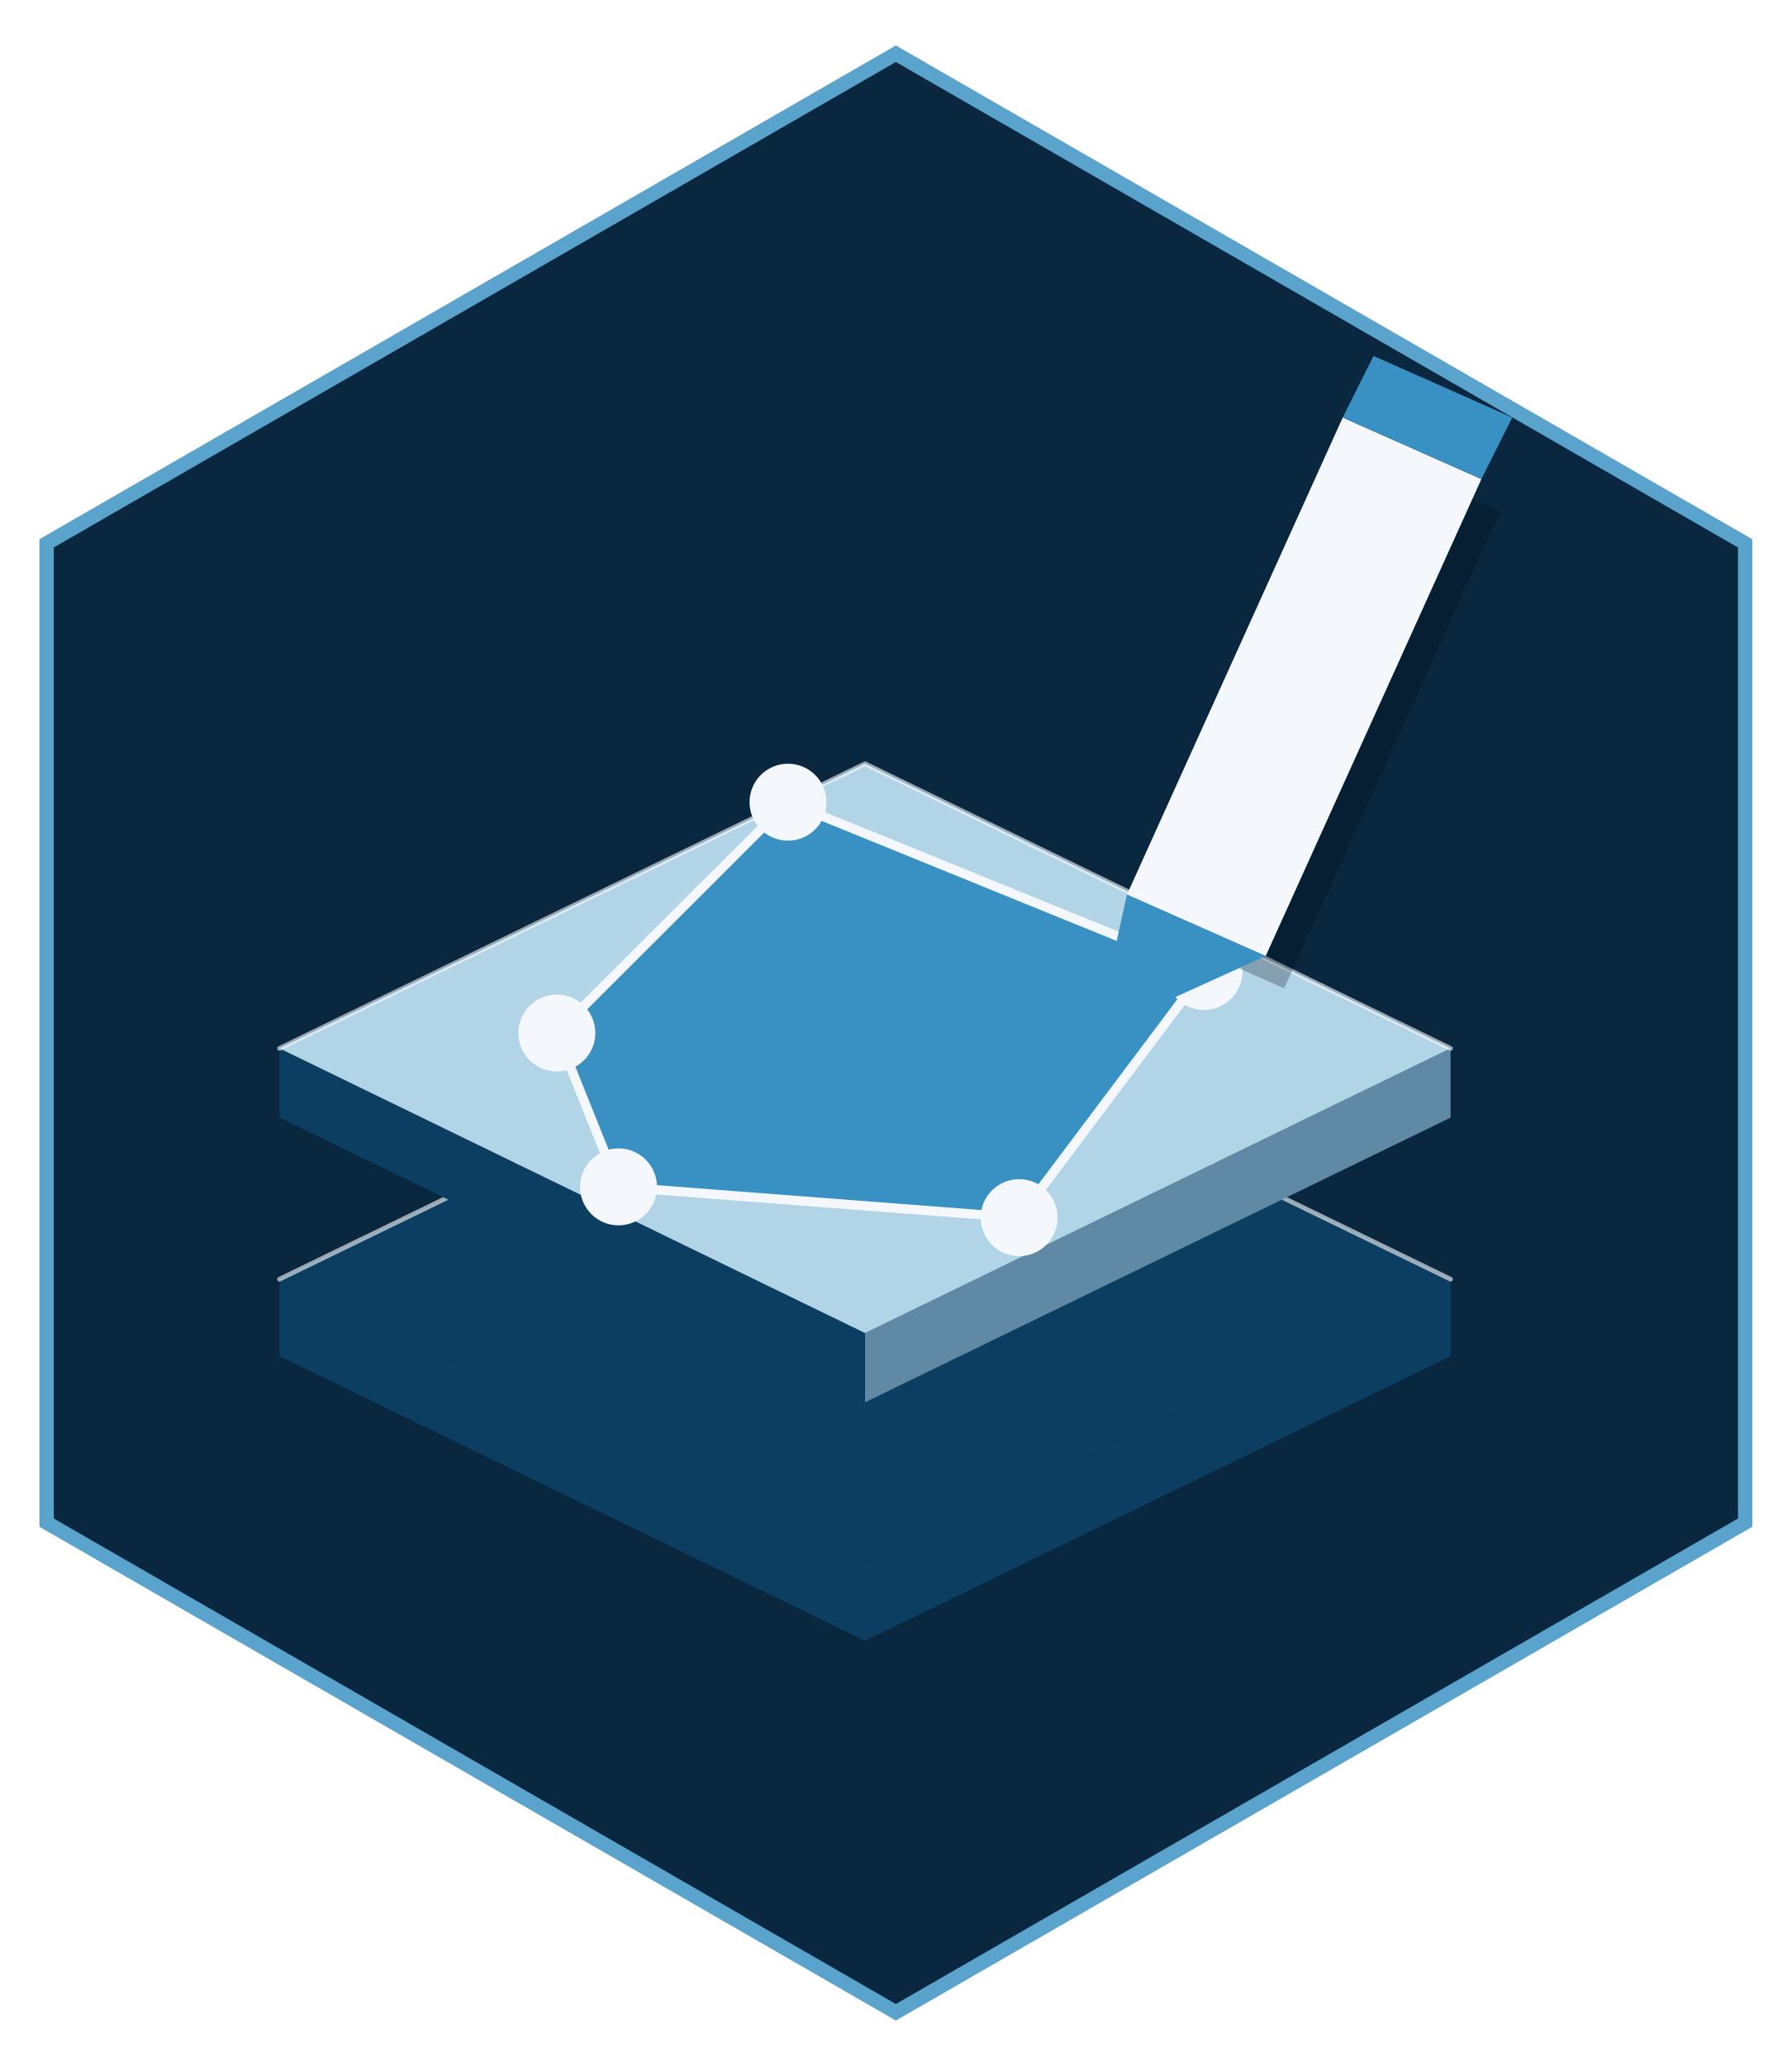
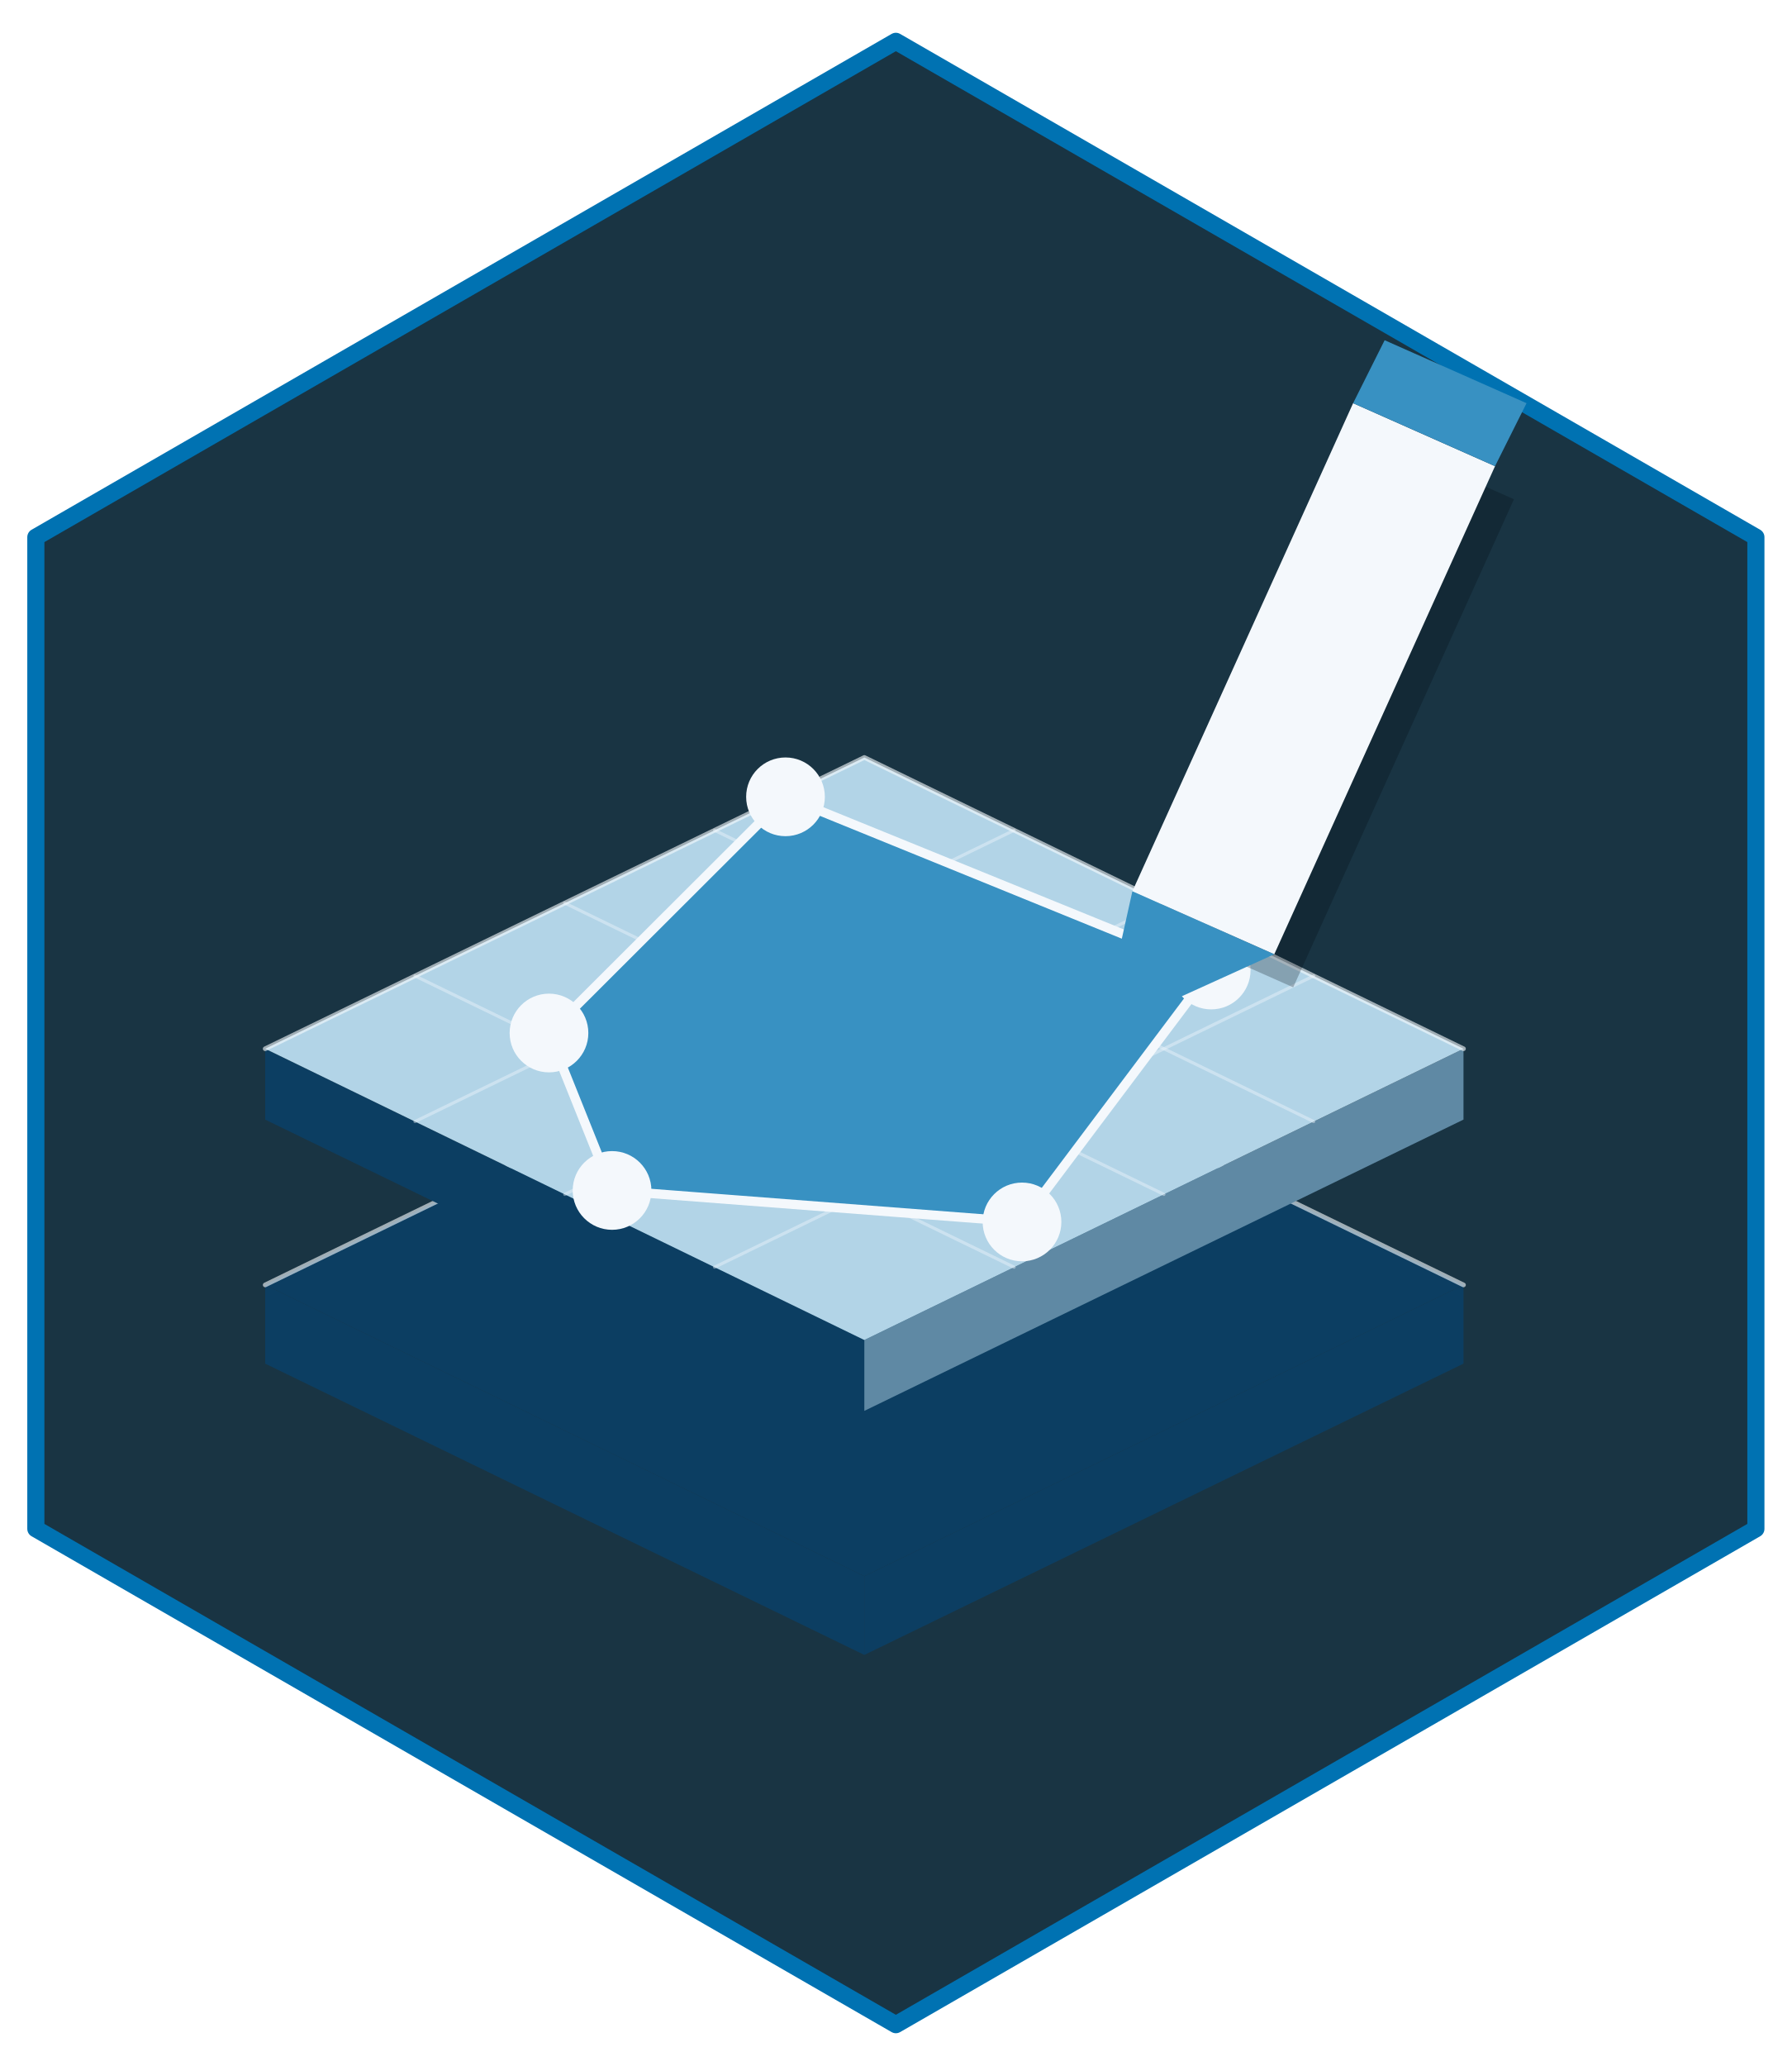
- <svg xmlns="http://www.w3.org/2000/svg" width="432" height="498" viewBox="0 0 432 498">
-   <path fill-rule="nonzero" fill="rgb(100%, 100%, 100%)" fill-opacity="1" d="M 216 4.98 L 427.68 126.988 L 427.68 371.012 L 216 493.02 L 4.32 371.012 L 4.32 126.988 Z M 216 4.98 " />
-   <path fill-rule="nonzero" fill="rgb(34.902%, 63.922%, 80%)" fill-opacity="1" d="M 216 10.957 L 422.496 129.977 L 422.496 368.023 L 216 487.043 L 9.504 368.023 L 9.504 129.977 Z M 216 10.957 " />
-   <path fill-rule="nonzero" fill="rgb(3.529%, 15.294%, 24.706%)" fill-opacity="1" d="M 216 14.941 L 419.039 131.969 L 419.039 366.031 L 216 483.059 L 12.961 366.031 L 12.961 131.969 Z M 216 14.941 " />
-   <path fill-rule="nonzero" fill="rgb(4.706%, 24.314%, 38.431%)" fill-opacity="1" d="M 67.391 308.344 L 208.57 376.961 L 208.57 395.508 L 67.391 326.891 Z M 67.391 308.344 " />
-   <path fill-rule="nonzero" fill="rgb(4.706%, 24.314%, 38.431%)" fill-opacity="1" d="M 208.57 376.961 L 349.746 308.344 L 349.746 326.891 L 208.57 395.508 Z M 208.57 376.961 " />
-   <path fill-rule="nonzero" fill="rgb(4.706%, 24.314%, 38.431%)" fill-opacity="1" d="M 67.391 308.344 L 208.57 239.727 L 349.746 308.344 L 208.57 376.961 Z M 67.391 308.344 " />
-   <path fill="none" stroke-width="1.125" stroke-linecap="round" stroke-linejoin="round" stroke="rgb(95.686%, 97.255%, 98.824%)" stroke-opacity="0.62" stroke-miterlimit="10" d="M 67.391 308.344 L 208.57 239.727 L 349.746 308.344 " />
-   <path fill-rule="nonzero" fill="rgb(4.706%, 24.314%, 38.431%)" fill-opacity="1" d="M 67.391 252.711 L 208.57 321.324 L 208.57 338.016 L 67.391 269.398 Z M 67.391 252.711 " />
-   <path fill-rule="nonzero" fill="rgb(37.255%, 53.725%, 64.314%)" fill-opacity="1" d="M 208.57 321.324 L 349.746 252.711 L 349.746 269.398 L 208.57 338.016 Z M 208.57 321.324 " />
-   <path fill-rule="nonzero" fill="rgb(69.804%, 83.137%, 90.588%)" fill-opacity="1" d="M 67.391 252.711 L 208.57 184.094 L 349.746 252.711 L 208.57 321.324 Z M 67.391 252.711 " />
-   <path fill="none" stroke-width="1.125" stroke-linecap="round" stroke-linejoin="round" stroke="rgb(95.686%, 97.255%, 98.824%)" stroke-opacity="0.62" stroke-miterlimit="10" d="M 67.391 252.711 L 208.57 184.094 L 349.746 252.711 " />
-   <path fill-rule="nonzero" fill="rgb(21.961%, 56.863%, 76.078%)" fill-opacity="1" d="M 134.266 249 L 189.992 193.363 L 290.305 234.164 L 245.723 293.508 L 149.125 286.09 Z M 134.266 249 " />
-   <path fill="none" stroke-width="2.25" stroke-linecap="round" stroke-linejoin="round" stroke="rgb(95.686%, 97.255%, 98.824%)" stroke-opacity="1" stroke-miterlimit="10" d="M 134.266 249 L 189.992 193.363 L 290.305 234.164 L 245.723 293.508 L 149.125 286.09 L 134.266 249 " />
-   <path fill-rule="nonzero" fill="rgb(95.686%, 97.255%, 98.824%)" fill-opacity="1" d="M 143.539 249 C 143.539 254.121 139.387 258.273 134.266 258.273 C 129.145 258.273 124.992 254.121 124.992 249 C 124.992 243.879 129.145 239.727 134.266 239.727 C 139.387 239.727 143.539 243.879 143.539 249 " />
-   <path fill-rule="nonzero" fill="rgb(95.686%, 97.255%, 98.824%)" fill-opacity="1" d="M 199.266 193.363 C 199.266 198.484 195.113 202.637 189.992 202.637 C 184.871 202.637 180.723 198.484 180.723 193.363 C 180.723 188.242 184.871 184.094 189.992 184.094 C 195.113 184.094 199.266 188.242 199.266 193.363 " />
-   <path fill-rule="nonzero" fill="rgb(95.686%, 97.255%, 98.824%)" fill-opacity="1" d="M 299.578 234.164 C 299.578 239.285 295.426 243.438 290.305 243.438 C 285.184 243.438 281.031 239.285 281.031 234.164 C 281.031 229.043 285.184 224.891 290.305 224.891 C 295.426 224.891 299.578 229.043 299.578 234.164 " />
-   <path fill-rule="nonzero" fill="rgb(95.686%, 97.255%, 98.824%)" fill-opacity="1" d="M 254.992 293.508 C 254.992 298.629 250.844 302.781 245.723 302.781 C 240.602 302.781 236.449 298.629 236.449 293.508 C 236.449 288.387 240.602 284.234 245.723 284.234 C 250.844 284.234 254.992 288.387 254.992 293.508 " />
-   <path fill-rule="nonzero" fill="rgb(95.686%, 97.255%, 98.824%)" fill-opacity="1" d="M 158.398 286.09 C 158.398 291.211 154.246 295.363 149.125 295.363 C 144.004 295.363 139.855 291.211 139.855 286.09 C 139.855 280.969 144.004 276.816 149.125 276.816 C 154.246 276.816 158.398 280.969 158.398 286.09 " />
-   <path fill-rule="nonzero" fill="rgb(1.176%, 3.922%, 7.059%)" fill-opacity="0.251" d="M 276.188 223.406 L 309.621 238.242 L 361.637 123.266 L 328.199 108.43 Z M 276.188 223.406 " />
-   <path fill-rule="nonzero" fill="rgb(95.686%, 97.255%, 98.824%)" fill-opacity="1" d="M 271.727 215.617 L 305.164 230.453 L 357.176 115.477 L 323.742 100.641 Z M 271.727 215.617 " />
-   <path fill-rule="nonzero" fill="rgb(21.961%, 56.863%, 76.078%)" fill-opacity="1" d="M 271.727 215.617 L 305.164 230.453 L 264.297 249 Z M 271.727 215.617 " />
-   <path fill-rule="nonzero" fill="rgb(21.961%, 56.863%, 76.078%)" fill-opacity="1" d="M 323.742 100.641 L 357.176 115.477 L 364.609 100.641 L 331.172 85.805 Z M 323.742 100.641 " />
+ <svg xmlns="http://www.w3.org/2000/svg" width="432pt" height="498pt" viewBox="0 0 432 498">
+   <path fill-rule="nonzero" fill="rgb(9.804%, 20.392%, 26.275%)" fill-opacity="1" stroke-width="4.125" stroke-linecap="round" stroke-linejoin="round" stroke="rgb(0%, 44.706%, 69.804%)" stroke-opacity="1" stroke-miterlimit="10" d="M 216 9.961 L 423.359 129.48 L 423.359 368.52 L 216 488.039 L 8.641 368.52 L 8.641 129.48 Z M 216 9.961 " />
+   <path fill-rule="nonzero" fill="rgb(4.706%, 24.314%, 38.431%)" fill-opacity="1" d="M 63.938 309.723 L 208.398 379.938 L 208.398 398.914 L 63.938 328.699 Z M 63.938 309.723 " />
+   <path fill-rule="nonzero" fill="rgb(4.706%, 24.314%, 38.431%)" fill-opacity="1" d="M 208.398 379.938 L 352.859 309.723 L 352.859 328.699 L 208.398 398.914 Z M 208.398 379.938 " />
+   <path fill-rule="nonzero" fill="rgb(4.706%, 24.314%, 38.431%)" fill-opacity="1" d="M 63.938 309.723 L 208.398 239.512 L 352.859 309.723 L 208.398 379.938 Z M 63.938 309.723 " />
+   <path fill="none" stroke-width="1.125" stroke-linecap="round" stroke-linejoin="round" stroke="rgb(95.686%, 97.255%, 98.824%)" stroke-opacity="0.62" stroke-miterlimit="10" d="M 63.938 309.723 L 208.398 239.512 L 352.859 309.723 " />
+   <path fill-rule="nonzero" fill="rgb(4.706%, 24.314%, 38.431%)" fill-opacity="1" d="M 63.938 252.797 L 208.398 323.008 L 208.398 340.086 L 63.938 269.875 Z M 63.938 252.797 " />
+   <path fill-rule="nonzero" fill="rgb(37.255%, 53.725%, 64.314%)" fill-opacity="1" d="M 208.398 323.008 L 352.859 252.797 L 352.859 269.875 L 208.398 340.086 Z M 208.398 323.008 " />
+   <path fill-rule="nonzero" fill="rgb(69.804%, 83.137%, 90.588%)" fill-opacity="1" d="M 63.938 252.797 L 208.398 182.582 L 352.859 252.797 L 208.398 323.008 Z M 63.938 252.797 " />
+   <path fill="none" stroke-width="0.75" stroke-linecap="round" stroke-linejoin="round" stroke="rgb(95.686%, 97.255%, 98.824%)" stroke-opacity="0.4" stroke-miterlimit="10" d="M 100.051 235.242 L 244.512 305.453 " />
+   <path fill="none" stroke-width="0.75" stroke-linecap="round" stroke-linejoin="round" stroke="rgb(95.686%, 97.255%, 98.824%)" stroke-opacity="0.4" stroke-miterlimit="10" d="M 172.281 305.453 L 316.742 235.242 " />
+   <path fill="none" stroke-width="0.75" stroke-linecap="round" stroke-linejoin="round" stroke="rgb(95.686%, 97.255%, 98.824%)" stroke-opacity="0.4" stroke-miterlimit="10" d="M 136.168 217.688 L 280.629 287.902 " />
+   <path fill="none" stroke-width="0.75" stroke-linecap="round" stroke-linejoin="round" stroke="rgb(95.686%, 97.255%, 98.824%)" stroke-opacity="0.4" stroke-miterlimit="10" d="M 136.168 287.902 L 280.629 217.688 " />
+   <path fill="none" stroke-width="0.75" stroke-linecap="round" stroke-linejoin="round" stroke="rgb(95.686%, 97.255%, 98.824%)" stroke-opacity="0.4" stroke-miterlimit="10" d="M 172.281 200.137 L 316.742 270.348 " />
+   <path fill="none" stroke-width="0.75" stroke-linecap="round" stroke-linejoin="round" stroke="rgb(95.686%, 97.255%, 98.824%)" stroke-opacity="0.4" stroke-miterlimit="10" d="M 100.051 270.348 L 244.512 200.137 " />
+   <path fill="none" stroke-width="1.125" stroke-linecap="round" stroke-linejoin="round" stroke="rgb(95.686%, 97.255%, 98.824%)" stroke-opacity="0.62" stroke-miterlimit="10" d="M 63.938 252.797 L 208.398 182.582 L 352.859 252.797 " />
+   <path fill-rule="nonzero" fill="rgb(21.961%, 56.863%, 76.078%)" fill-opacity="1" d="M 132.363 249 L 189.391 192.07 L 292.031 233.82 L 246.414 294.543 L 147.57 286.953 Z M 132.363 249 " />
+   <path fill="none" stroke-width="2.25" stroke-linecap="round" stroke-linejoin="round" stroke="rgb(95.686%, 97.255%, 98.824%)" stroke-opacity="1" stroke-miterlimit="10" d="M 132.363 249 L 189.391 192.07 L 292.031 233.82 L 246.414 294.543 L 147.57 286.953 L 132.363 249 " />
+   <path fill-rule="nonzero" fill="rgb(95.686%, 97.255%, 98.824%)" fill-opacity="1" d="M 141.852 249 C 141.852 254.238 137.605 258.488 132.363 258.488 C 127.125 258.488 122.875 254.238 122.875 249 C 122.875 243.762 127.125 239.512 132.363 239.512 C 137.605 239.512 141.852 243.762 141.852 249 " />
+   <path fill-rule="nonzero" fill="rgb(95.686%, 97.255%, 98.824%)" fill-opacity="1" d="M 198.879 192.07 C 198.879 197.312 194.629 201.559 189.391 201.559 C 184.148 201.559 179.902 197.312 179.902 192.07 C 179.902 186.832 184.148 182.582 189.391 182.582 C 194.629 182.582 198.879 186.832 198.879 192.07 " />
+   <path fill-rule="nonzero" fill="rgb(95.686%, 97.255%, 98.824%)" fill-opacity="1" d="M 301.52 233.82 C 301.52 239.059 297.273 243.309 292.031 243.309 C 286.793 243.309 282.543 239.059 282.543 233.82 C 282.543 228.578 286.793 224.332 292.031 224.332 C 297.273 224.332 301.52 228.578 301.52 233.82 " />
+   <path fill-rule="nonzero" fill="rgb(95.686%, 97.255%, 98.824%)" fill-opacity="1" d="M 255.902 294.543 C 255.902 299.785 251.652 304.031 246.414 304.031 C 241.172 304.031 236.926 299.785 236.926 294.543 C 236.926 289.305 241.172 285.055 246.414 285.055 C 251.652 285.055 255.902 289.305 255.902 294.543 " />
+   <path fill-rule="nonzero" fill="rgb(95.686%, 97.255%, 98.824%)" fill-opacity="1" d="M 157.059 286.953 C 157.059 292.191 152.812 296.441 147.57 296.441 C 142.332 296.441 138.082 292.191 138.082 286.953 C 138.082 281.711 142.332 277.465 147.57 277.465 C 152.812 277.465 157.059 281.711 157.059 286.953 " />
+   <path fill-rule="nonzero" fill="rgb(1.176%, 3.922%, 7.059%)" fill-opacity="0.251" d="M 277.586 222.812 L 311.801 237.992 L 365.023 120.34 L 330.809 105.16 Z M 277.586 222.812 " />
+   <path fill-rule="nonzero" fill="rgb(95.686%, 97.255%, 98.824%)" fill-opacity="1" d="M 273.023 214.844 L 307.238 230.023 L 360.461 112.371 L 326.246 97.188 Z M 273.023 214.844 " />
+   <path fill-rule="nonzero" fill="rgb(21.961%, 56.863%, 76.078%)" fill-opacity="1" d="M 273.023 214.844 L 307.238 230.023 L 265.422 249 Z M 273.023 214.844 " />
+   <path fill-rule="nonzero" fill="rgb(21.961%, 56.863%, 76.078%)" fill-opacity="1" d="M 326.246 97.188 L 360.461 112.371 L 368.062 97.188 L 333.848 82.008 Z M 326.246 97.188 " />
</svg>
